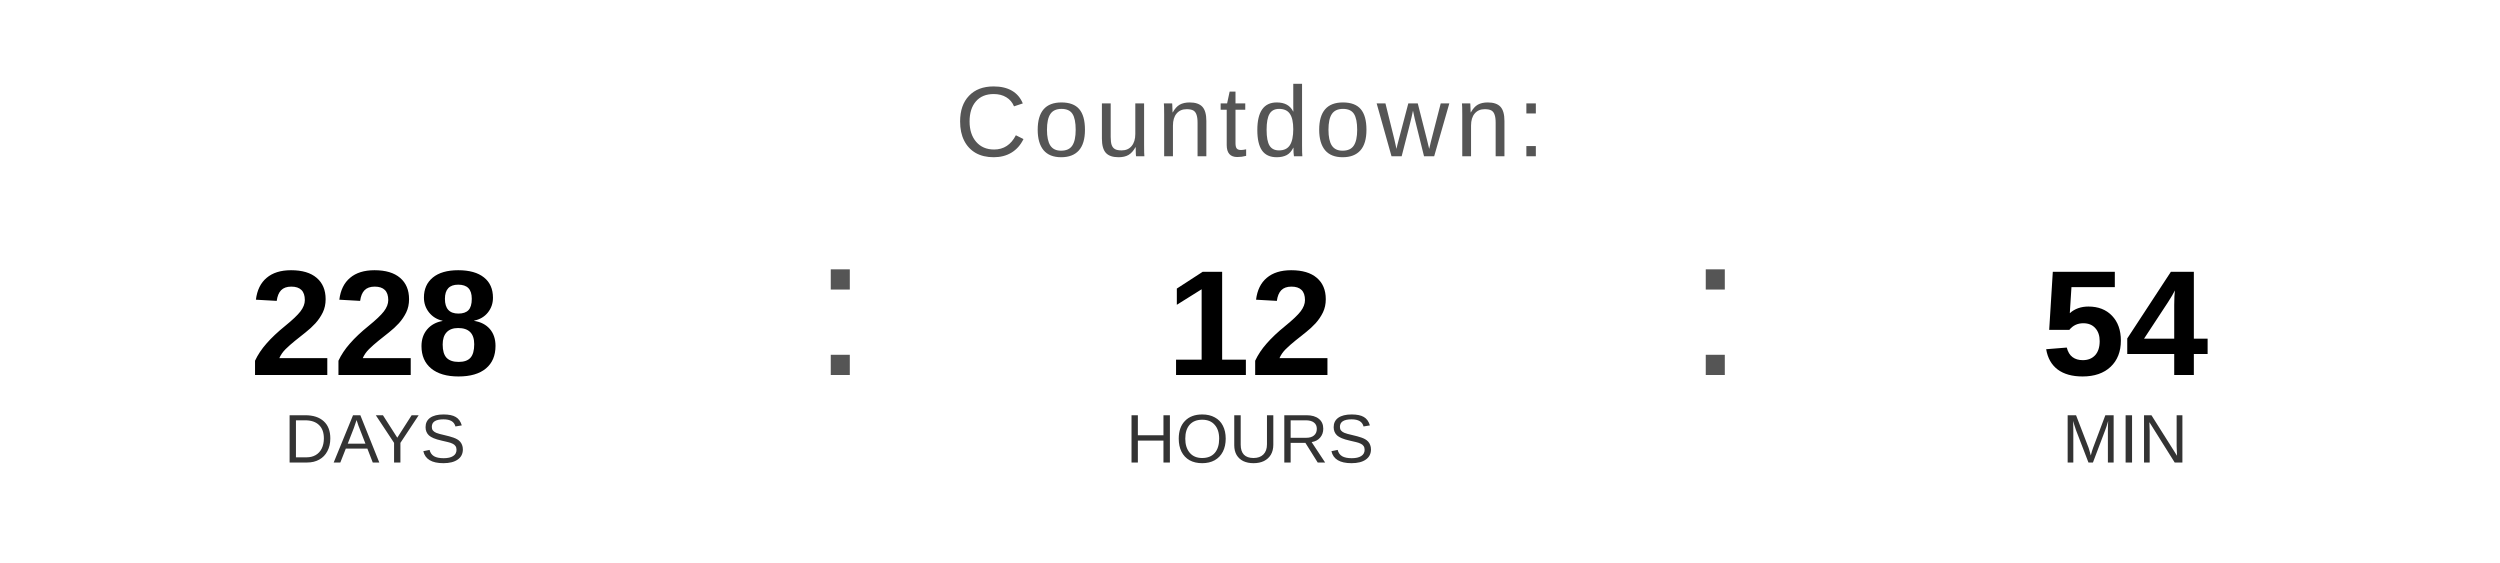
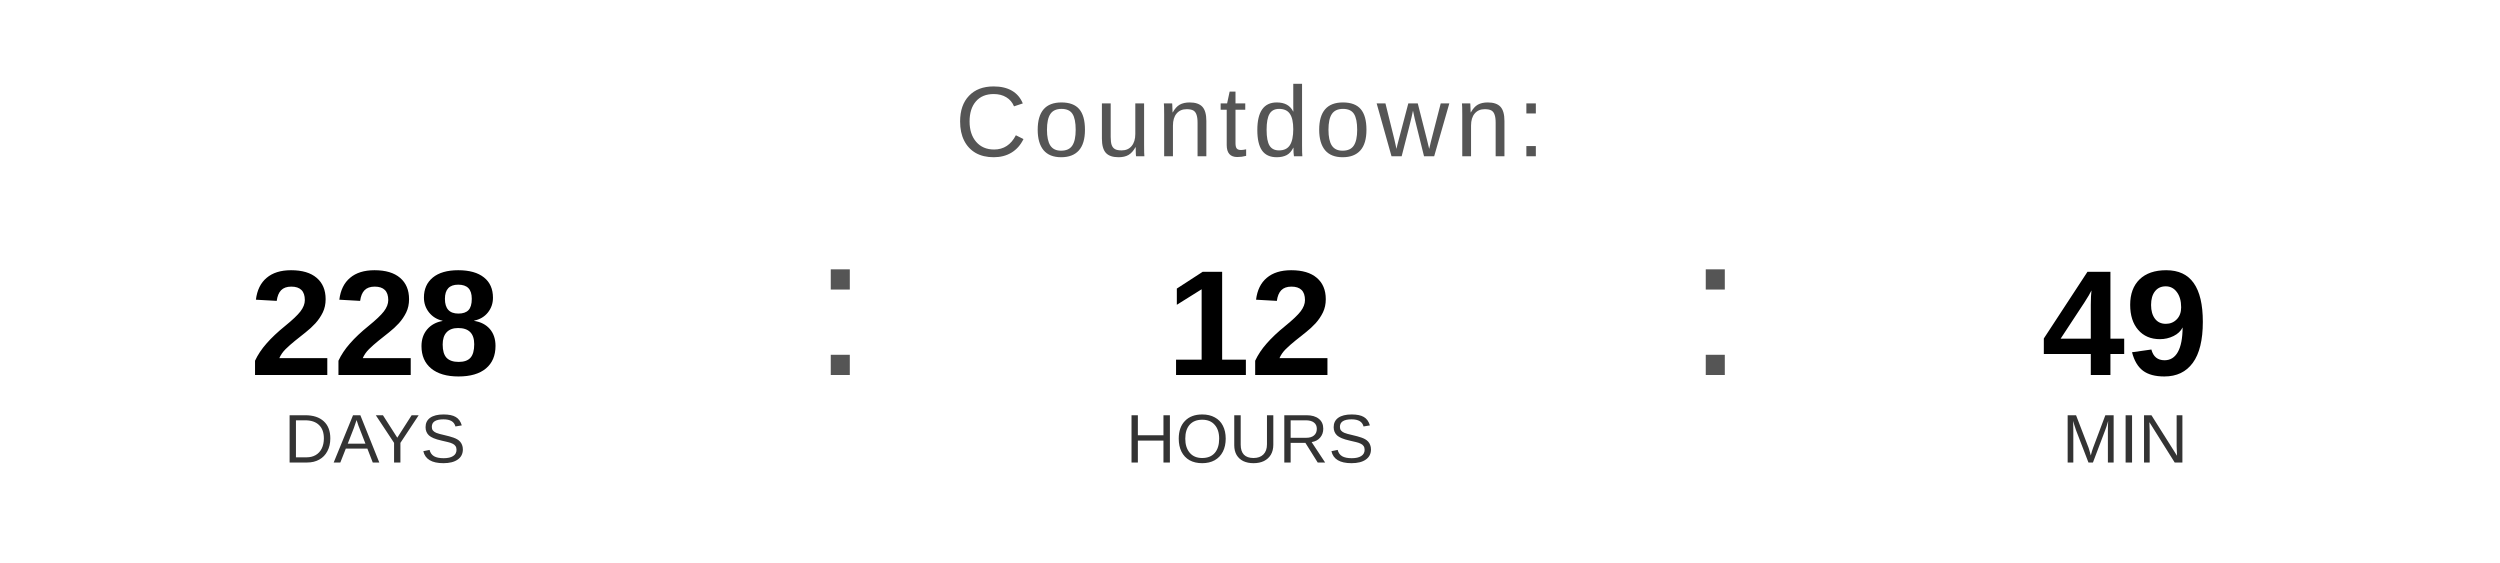
<svg xmlns="http://www.w3.org/2000/svg" width="400" height="90" viewBox="0 0 400 90">
  <text x="200" y="25" font-family="Arial, Helvetica, sans-serif" font-size="16" fill="#555555" text-anchor="middle" letter-spacing="1">
    Countdown:
  </text>
  <text x="60" y="60" font-family="Arial, Helvetica, sans-serif" font-size="24" font-weight="bold" fill="#000000" text-anchor="middle">228</text>
  <text x="60" y="74" font-family="Arial, Helvetica, sans-serif" font-size="11" fill="#333333" text-anchor="middle">DAYS</text>
  <text x="130" y="60" font-family="Arial, sans-serif" font-size="32" fill="#555555">:</text>
  <text x="200" y="60" font-family="Arial, Helvetica, sans-serif" font-size="24" font-weight="bold" fill="#000000" text-anchor="middle">12</text>
  <text x="200" y="74" font-family="Arial, Helvetica, sans-serif" font-size="11" fill="#333333" text-anchor="middle">HOURS</text>
  <text x="270" y="60" font-family="Arial, sans-serif" font-size="32" fill="#555555">:</text>
-   <text x="340" y="60" font-family="Arial, Helvetica, sans-serif" font-size="24" font-weight="bold" fill="#000000" text-anchor="middle">54</text>
+   <text x="340" y="60" font-family="Arial, Helvetica, sans-serif" font-size="24" font-weight="bold" fill="#000000" text-anchor="middle">49</text>
  <text x="340" y="74" font-family="Arial, Helvetica, sans-serif" font-size="11" fill="#333333" text-anchor="middle">MIN</text>
</svg>
